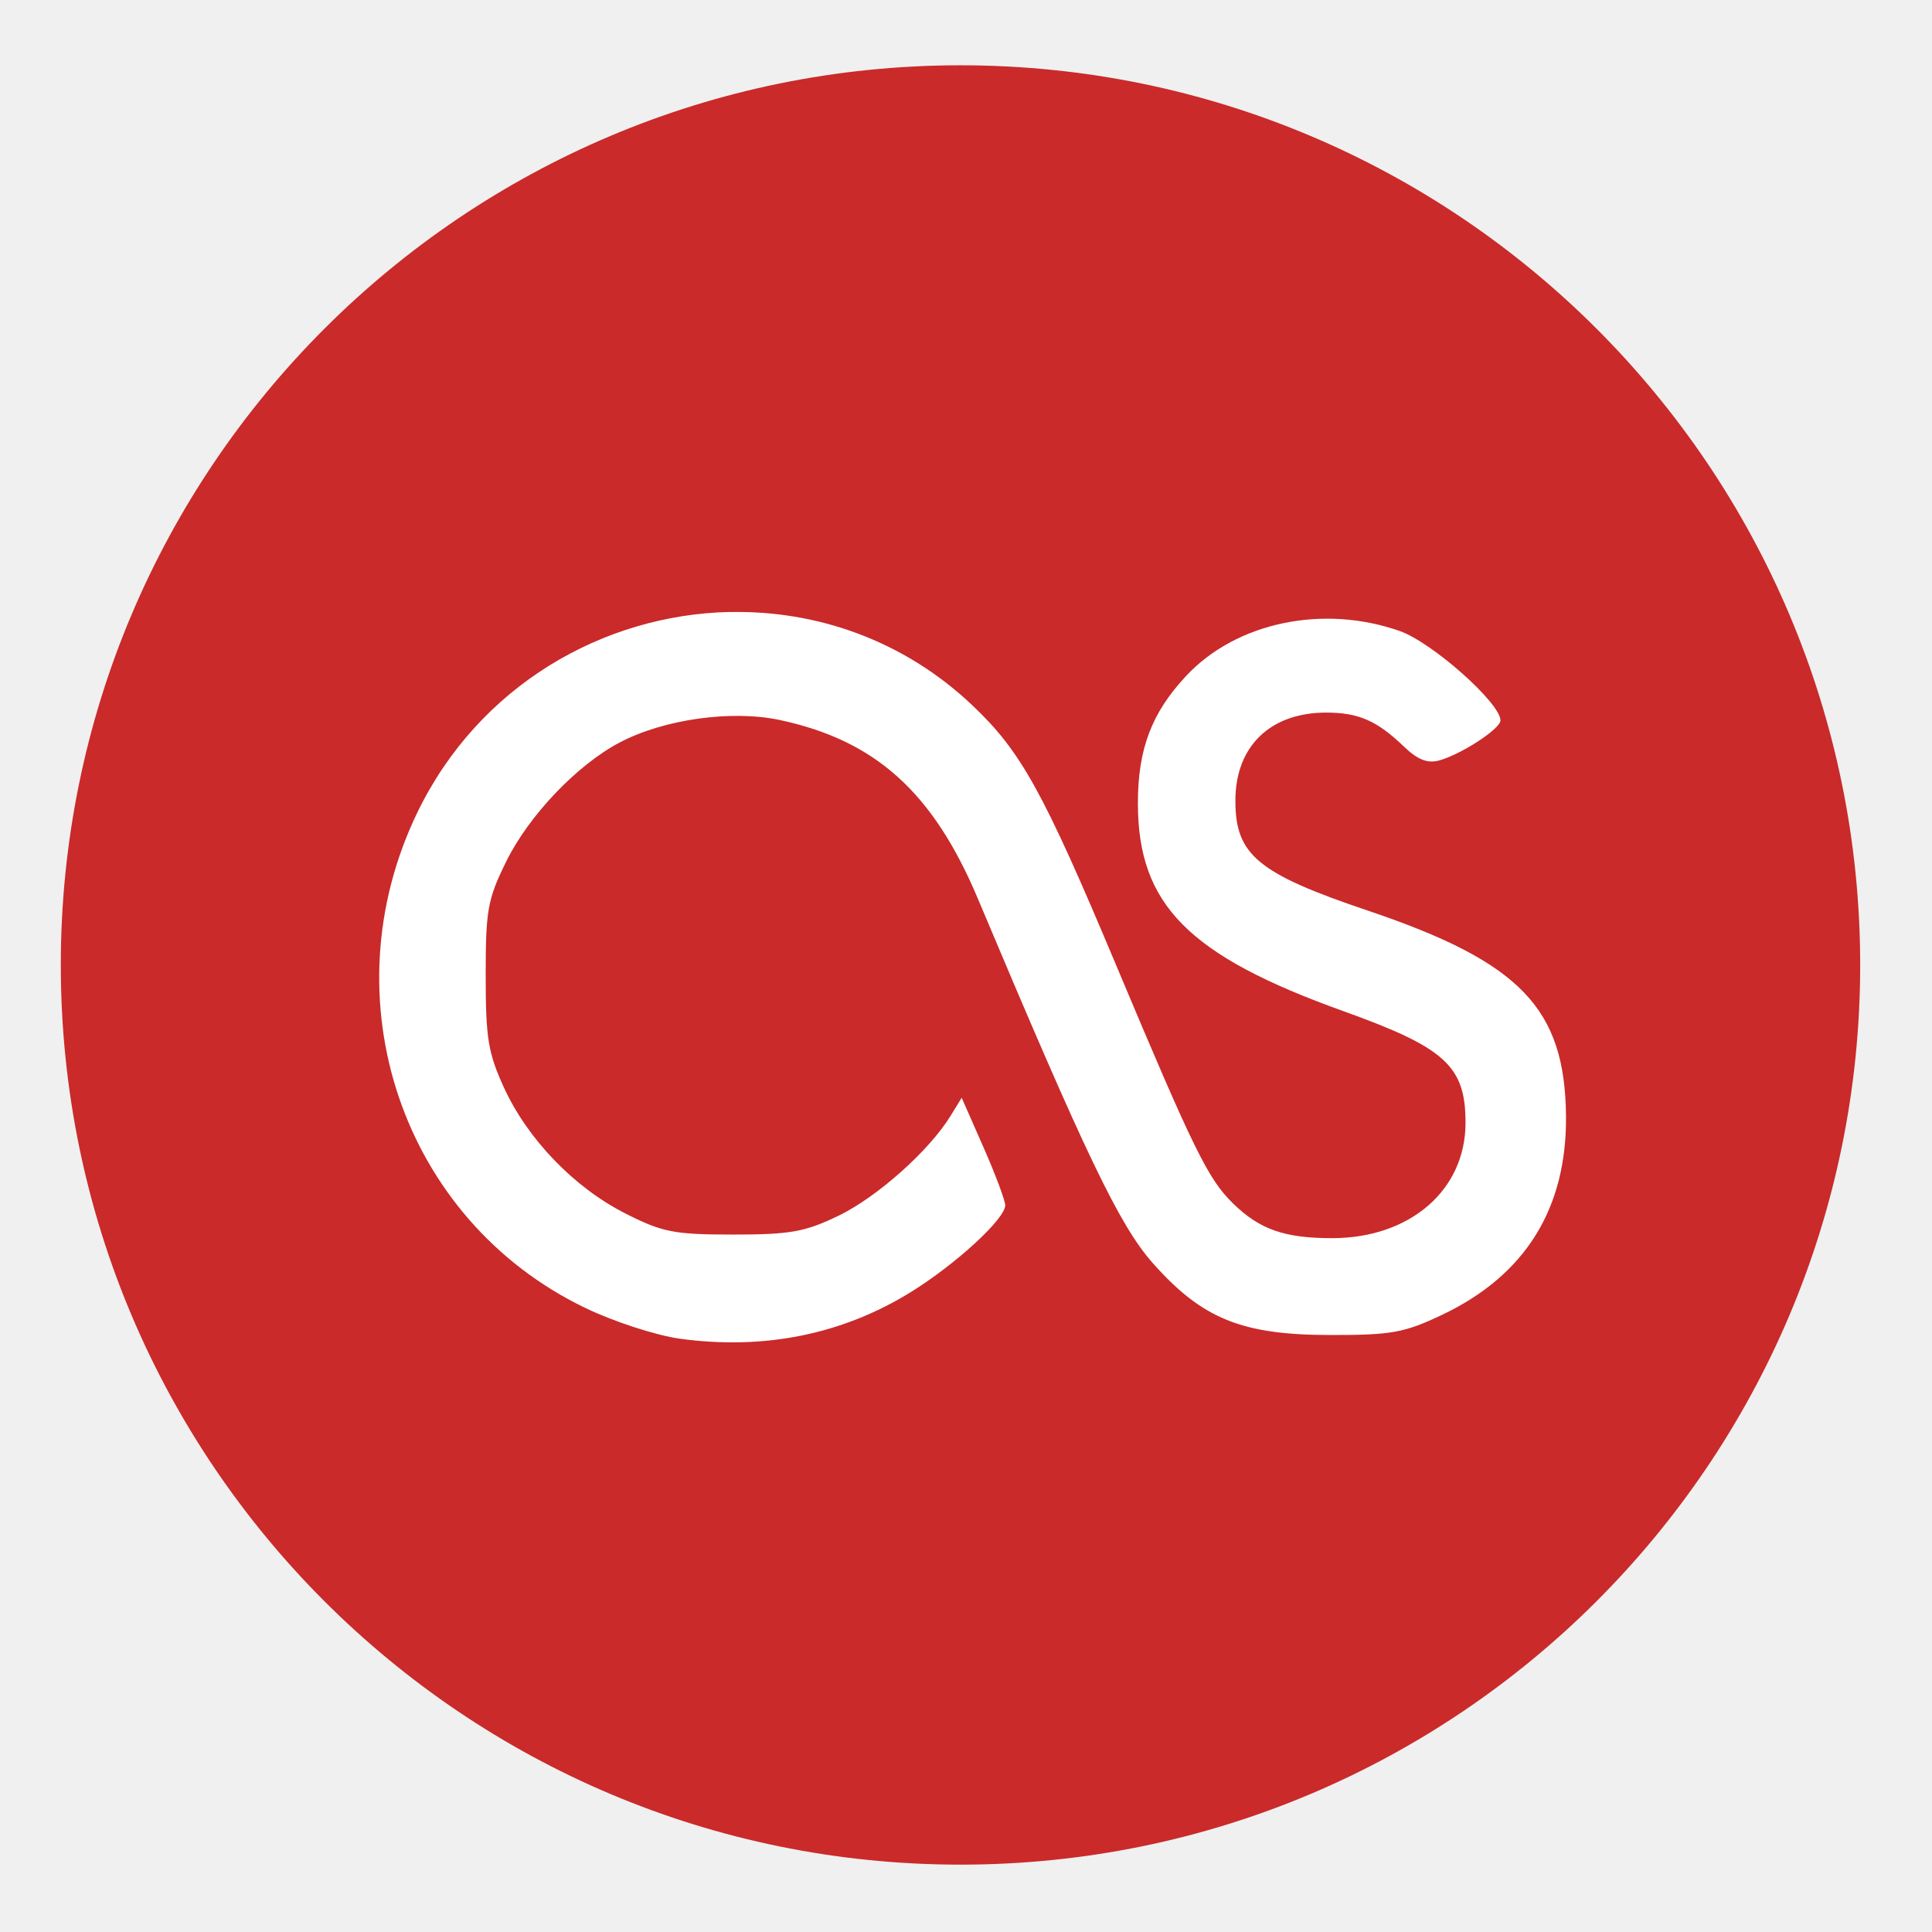
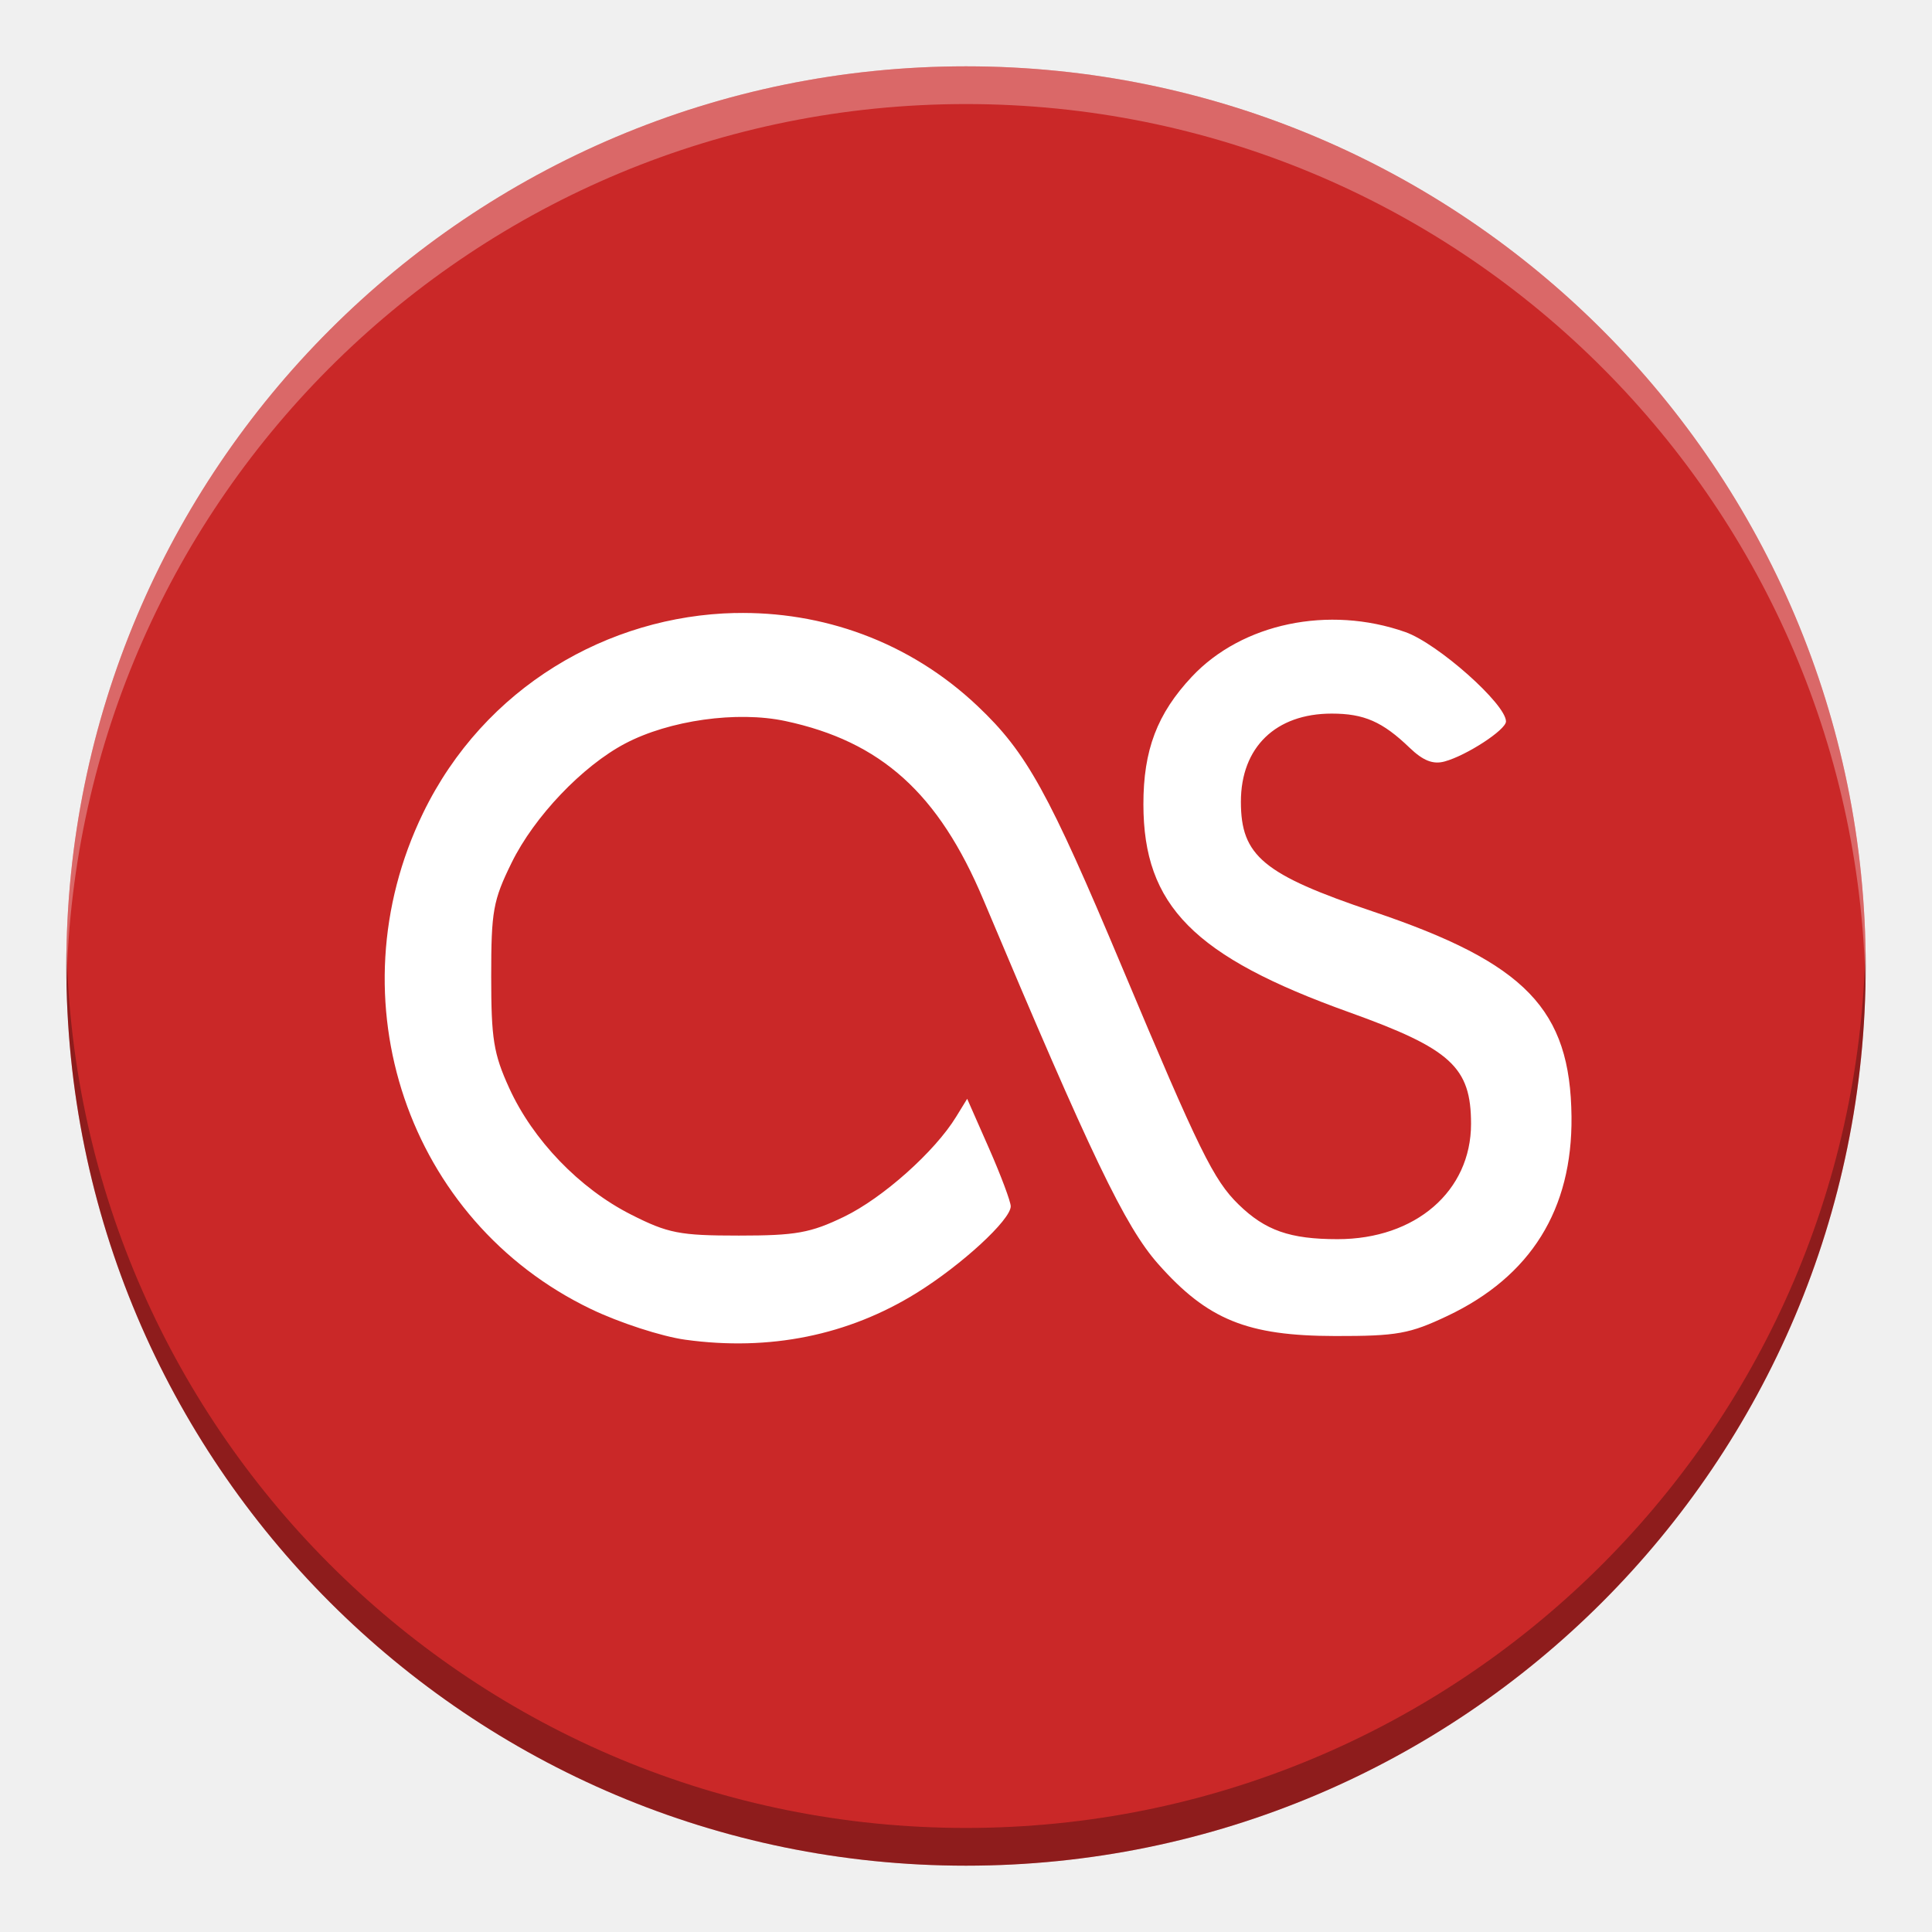
<svg xmlns="http://www.w3.org/2000/svg" width="384pt" height="384pt" version="1.1" viewBox="0 0 384 384">
-   <g>
-     <path style="fill-rule:evenodd;fill:rgb(79.215%,16.470%,16.470%)" d="M 369.727 191.797 C 369.727 290.559 289.66 370.613 190.906 370.613 C 92.145 370.613 12.086 290.551 12.086 191.797 C 12.086 93.031 92.152 12.977 190.906 12.977 C 289.668 12.977 369.727 93.043 369.727 191.797" />
-     <path style="fill:rgb(100.000%,100.000%,100.000%)" d="M 144.988 121.633 C 119.879 122.199 95.184 136.258 82.98 161.43 C 65.016 198.5 79.922 242.492 116.398 259.996 C 121.988 262.684 130.406 265.426 135.109 266.074 C 151.859 268.383 167.477 265.219 181.082 256.781 C 190.035 251.234 199.797 242.242 199.797 239.555 C 199.797 238.641 197.863 233.461 195.48 228.043 L 191.141 218.191 L 188.945 221.766 C 184.73 228.66 174.387 237.898 166.684 241.625 C 160.004 244.859 157.074 245.379 145.754 245.379 C 134 245.379 131.68 244.93 124.309 241.191 C 114.082 236.012 104.82 226.391 100.109 216.047 C 97 209.223 96.535 206.273 96.535 193.859 C 96.535 180.875 96.906 178.777 100.594 171.27 C 105.094 162.098 114.684 152.043 123.16 147.578 C 131.945 142.953 145.387 141.062 154.992 143.109 C 174.023 147.168 185.465 157.484 194.359 178.621 C 215.812 229.605 222.512 243.574 229.102 251.023 C 238.914 262.109 246.797 265.316 264.277 265.344 C 276.574 265.363 279.082 264.91 286.617 261.336 C 303.164 253.484 311.441 240.195 311.254 221.766 C 311.035 200.395 302.152 191.207 271.887 181 C 249.965 173.605 245.543 169.926 245.543 159.145 C 245.543 148.34 252.461 141.633 263.59 141.633 C 270.023 141.633 273.688 143.234 279.082 148.426 C 281.738 150.977 283.715 151.773 286.004 151.156 C 290.371 149.98 298.23 144.859 298.23 143.191 C 298.23 139.742 284.664 127.691 278.215 125.422 C 263 120.07 245.781 123.676 235.812 134.281 C 228.891 141.652 226.156 148.887 226.164 159.68 C 226.188 179.805 236.172 189.914 267.035 200.984 C 287.301 208.258 291.285 211.898 291.285 223.172 C 291.285 236.543 280.254 246.094 264.762 246.094 C 255.293 246.094 250.379 244.367 245.082 239.199 C 240.109 234.352 237.262 228.547 221.953 192.102 C 207.32 157.258 202.969 149.371 193.23 140.156 C 179.543 127.184 162.164 121.262 144.984 121.648" />
+   <g transform="translate(1.09375,0.205079)">
+     <path style="fill:#ca2828;fill-rule:evenodd" d="m 369.727,191.797 c 0,98.762 -80.066,178.816 -178.82,178.816 -98.762,0 -178.82,-80.062 -178.82,-178.816 0,-98.766 80.066,-178.82 178.82,-178.82 98.762,0 178.82,80.066 178.82,178.82" />
+     <path style="fill:#ffffff" d="m 144.988,121.633 c -25.109,0.566 -49.805,14.625 -62.008,39.797 -17.965,37.07 -3.059,81.062 33.418,98.566 5.59,2.688 14.008,5.43 18.711,6.078 16.75,2.309 32.367,-0.855 45.973,-9.293 8.953,-5.547 18.715,-14.539 18.715,-17.227 0,-0.914 -1.934,-6.094 -4.316,-11.512 l -4.34,-9.852 -2.195,3.574 c -4.215,6.895 -14.559,16.133 -22.262,19.859 -6.68,3.234 -9.609,3.754 -20.93,3.754 -11.754,0 -14.074,-0.449 -21.445,-4.188 -10.227,-5.18 -19.488,-14.801 -24.199,-25.145 -3.109,-6.824 -3.574,-9.773 -3.574,-22.188 0,-12.984 0.371,-15.082 4.059,-22.59 4.5,-9.172 14.09,-19.227 22.566,-23.691 8.785,-4.625 22.227,-6.516 31.832,-4.469 19.031,4.059 30.473,14.375 39.367,35.512 21.453,50.984 28.152,64.953 34.742,72.402 9.812,11.086 17.695,14.293 35.176,14.32 12.297,0.019 14.805,-0.434 22.34,-4.008 16.547,-7.852 24.824,-21.141 24.637,-39.57 -0.219,-21.371 -9.102,-30.559 -39.367,-40.766 -21.922,-7.395 -26.344,-11.074 -26.344,-21.855 0,-10.805 6.918,-17.512 18.047,-17.512 6.434,0 10.098,1.602 15.492,6.793 2.656,2.551 4.633,3.348 6.922,2.73 4.367,-1.176 12.227,-6.297 12.227,-7.965 0,-3.449 -13.566,-15.5 -20.016,-17.77 -15.215,-5.352 -32.434,-1.746 -42.402,8.859 -6.922,7.371 -9.656,14.605 -9.648,25.398 0.023,20.125 10.008,30.234 40.871,41.305 20.266,7.273 24.25,10.914 24.25,22.188 0,13.371 -11.031,22.922 -26.523,22.922 -9.469,0 -14.383,-1.727 -19.68,-6.895 -4.973,-4.848 -7.82,-10.652 -23.129,-47.098 -14.633,-34.844 -18.984,-42.73 -28.723,-51.945 -13.688,-12.973 -31.066,-18.895 -48.246,-18.508" />
  </g>
+   <path style="fill-rule:evenodd;opacity:0.3" d="M 17.635 251.002 C 17.601 252.665 17.572 254.33 17.572 256.002 C 17.572 387.674 124.318 494.424 256 494.424 C 387.672 494.424 494.428 387.684 494.428 256.002 C 494.428 254.33 494.398 252.666 494.363 251.002 C 491.7 380.374 386 484.424 256 484.424 C 125.989 484.424 20.297 380.365 17.635 251.002 z" transform="scale(0.75)" />
+   <path style="fill:#ffffff;fill-rule:evenodd;opacity:0.3" d="M 256 17.576 C 124.328 17.576 17.572 124.314 17.572 256.002 C 17.572 257.673 17.601 259.339 17.635 261.002 C 20.298 131.625 126 27.576 256 27.576 C 386.01 27.576 491.7 131.64 494.363 261.002 C 494.398 259.339 494.428 257.674 494.428 256.002 C 494.428 124.33 387.682 17.576 256 17.576 z" transform="scale(0.75)" />
</svg>
